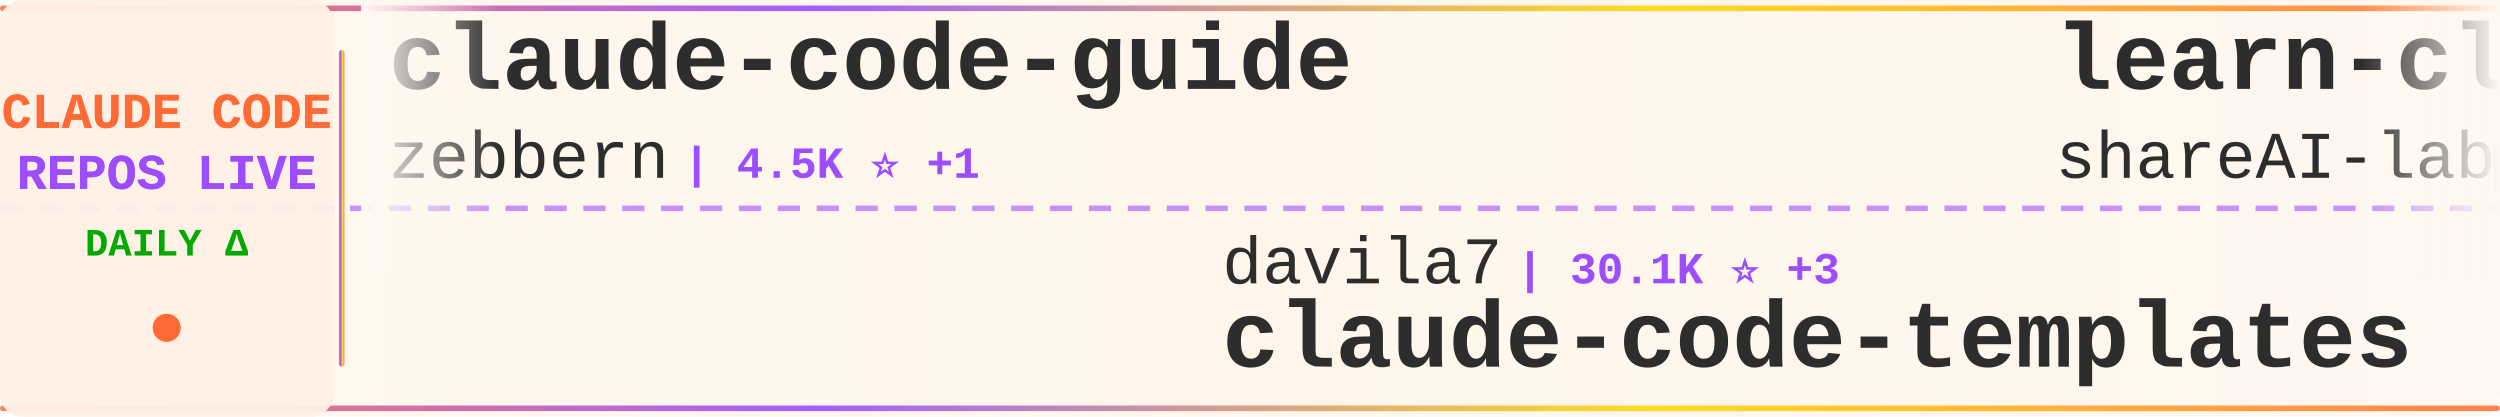
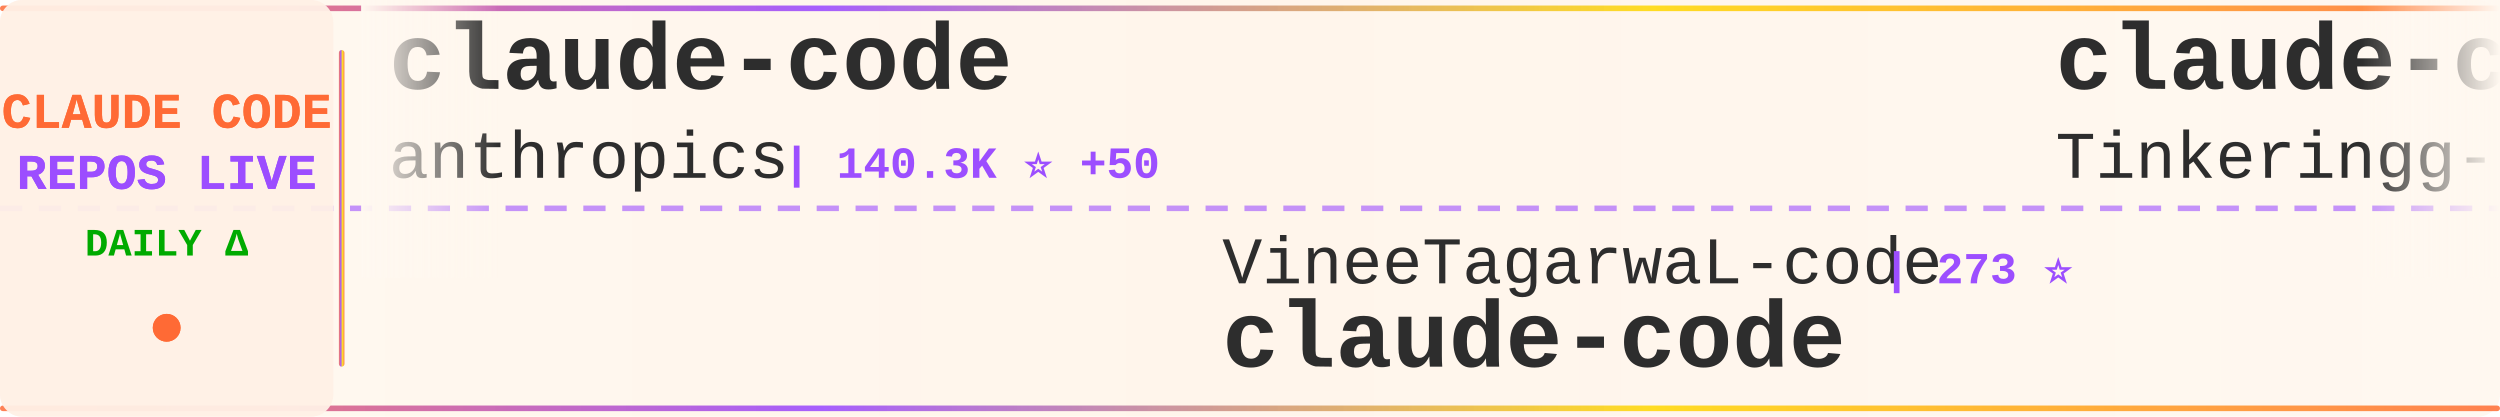
<svg xmlns="http://www.w3.org/2000/svg" width="900" height="150">
  <defs>
    <linearGradient id="tickerBg" x1="0%" y1="0%" x2="100%" y2="0%">
      <stop offset="0%" style="stop-color:#fff8f0;stop-opacity:0.98" />
      <stop offset="50%" style="stop-color:#fff5eb;stop-opacity:1" />
      <stop offset="100%" style="stop-color:#fff8f0;stop-opacity:0.98" />
    </linearGradient>
    <linearGradient id="borderGrad" x1="0%" y1="0%" x2="100%" y2="0%">
      <stop offset="0%" style="stop-color:#FF6B35;stop-opacity:0.85">
        <animate attributeName="stop-opacity" values="0.85;1;0.85" dur="2s" repeatCount="indefinite" />
      </stop>
      <stop offset="33%" style="stop-color:#9C4EFF;stop-opacity:0.9">
        <animate attributeName="stop-opacity" values="0.9;1;0.9" dur="2.2s" repeatCount="indefinite" />
      </stop>
      <stop offset="66%" style="stop-color:#FFD700;stop-opacity:0.85">
        <animate attributeName="stop-opacity" values="0.85;1;0.85" dur="1.8s" repeatCount="indefinite" />
      </stop>
      <stop offset="100%" style="stop-color:#FF6B35;stop-opacity:0.85">
        <animate attributeName="stop-opacity" values="0.85;1;0.85" dur="2s" repeatCount="indefinite" />
      </stop>
    </linearGradient>
    <filter id="textGlow">
      <feGaussianBlur stdDeviation="0.15" result="coloredBlur" />
      <feMerge>
        <feMergeNode in="coloredBlur" />
        <feMergeNode in="SourceGraphic" />
      </feMerge>
    </filter>
    <filter id="metricGlow">
      <feGaussianBlur stdDeviation="0.2" result="coloredBlur" />
      <feMerge>
        <feMergeNode in="coloredBlur" />
        <feMergeNode in="SourceGraphic" />
      </feMerge>
    </filter>
    <linearGradient id="leftFade" x1="0%" y1="0%" x2="100%" y2="0%">
      <stop offset="0%" style="stop-color:#fff8f0;stop-opacity:1" />
      <stop offset="100%" style="stop-color:#fff8f0;stop-opacity:0" />
    </linearGradient>
    <linearGradient id="rightFade" x1="0%" y1="0%" x2="100%" y2="0%">
      <stop offset="0%" style="stop-color:#fff8f0;stop-opacity:0" />
      <stop offset="100%" style="stop-color:#fff8f0;stop-opacity:1" />
    </linearGradient>
  </defs>
  <rect width="900" height="150" fill="url(#tickerBg)" rx="8" />
  <rect x="0" y="2" width="900" height="2" fill="url(#borderGrad)" rx="1" />
  <rect x="0" y="146" width="900" height="2" fill="url(#borderGrad)" rx="1" />
  <line x1="0" y1="75" x2="900" y2="75" stroke="#9C4EFF" stroke-width="2" stroke-dasharray="8 6" opacity="0.6" />
  <rect x="0" y="0" width="120" height="150" fill="#fff0e6" opacity="0.95" rx="8" />
  <text x="60" y="46" font-family="'Courier New', monospace" font-size="18" font-weight="bold" fill="#FF6B35" text-anchor="middle" filter="url(#textGlow)">
    CLAUDE CODE
  </text>
  <text x="60" y="68" font-family="'Courier New', monospace" font-size="18" font-weight="bold" fill="#9C4EFF" text-anchor="middle" filter="url(#textGlow)">
    REPOS LIVE
  </text>
  <text x="60" y="92" font-family="'Courier New', monospace" font-size="14" font-weight="bold" fill="#00aa00" text-anchor="middle">
    DAILY Δ
  </text>
  <circle cx="60" cy="118" r="5" fill="#FF6B35" filter="url(#metricGlow)">
    <animate attributeName="r" values="4;6;4" dur="1.5s" repeatCount="indefinite" />
    <animate attributeName="opacity" values="0.6;1;0.6" dur="1.5s" repeatCount="indefinite" />
  </circle>
  <rect x="122" y="18" width="2" height="114" fill="url(#borderGrad)" rx="1" />
  <clipPath id="tickerClip">
    <rect x="130" y="0" width="770" height="150" />
  </clipPath>
  <g clip-path="url(#tickerClip)">
    <g id="tickerItems">
      <animateTransform attributeName="transform" attributeType="XML" type="translate" from="0 0" to="-3000 0" dur="54s" repeatCount="indefinite" />
      <g transform="translate(0, 0)">
-         <text x="140" y="32" font-family="'Courier New', monospace" font-size="34" font-weight="bold" fill="#2d2d2d">claude-code-guide</text>
-         <text x="140" y="64" font-family="'Courier New', monospace" font-size="24" font-weight="normal" fill="#2d2d2d" opacity="1.0">zebbern</text>
-         <text x="246" y="64" font-family="'Courier New', monospace" font-size="16" font-weight="bold" fill="#9C4EFF"> | 4.5K ⭐ +1</text>
+         <text x="140" y="32" font-family="'Courier New', monospace" font-size="34" font-weight="bold" fill="#2d2d2d">claude-code</text>
+         <text x="140" y="64" font-family="'Courier New', monospace" font-size="24" font-weight="normal" fill="#2d2d2d" opacity="1.0">anthropics</text>
+         <text x="282" y="64" font-family="'Courier New', monospace" font-size="16" font-weight="bold" fill="#9C4EFF"> | 140.3K ⭐ +50</text>
      </g>
      <g transform="translate(300, 0)">
-         <text x="140" y="102" font-family="'Courier New', monospace" font-size="24" font-weight="normal" fill="#2d2d2d" opacity="1.0">davila7</text>
-         <text x="246" y="102" font-family="'Courier New', monospace" font-size="16" font-weight="bold" fill="#9C4EFF"> | 30.1K ⭐ +3</text>
-         <text x="140" y="132" font-family="'Courier New', monospace" font-size="34" font-weight="bold" fill="#2d2d2d">claude-code-templates</text>
+         <text x="140" y="102" font-family="'Courier New', monospace" font-size="24" font-weight="normal" fill="#2d2d2d" opacity="1.0">VineeTagarwaL-code</text>
+         <text x="378" y="102" font-family="'Courier New', monospace" font-size="16" font-weight="bold" fill="#9C4EFF"> | 273 ⭐</text>
+         <text x="140" y="132" font-family="'Courier New', monospace" font-size="34" font-weight="bold" fill="#2d2d2d">claude-code</text>
      </g>
      <g transform="translate(600, 0)">
-         <text x="140" y="32" font-family="'Courier New', monospace" font-size="34" font-weight="bold" fill="#2d2d2d">learn-claude-code</text>
-         <text x="140" y="64" font-family="'Courier New', monospace" font-size="24" font-weight="normal" fill="#2d2d2d" opacity="1.0">shareAI-lab</text>
-         <text x="294" y="64" font-family="'Courier New', monospace" font-size="16" font-weight="bold" fill="#9C4EFF"> | 73.2K ⭐ +8</text>
+         <text x="140" y="32" font-family="'Courier New', monospace" font-size="34" font-weight="bold" fill="#2d2d2d">claude-code</text>
+         <text x="140" y="64" font-family="'Courier New', monospace" font-size="24" font-weight="normal" fill="#2d2d2d" opacity="1.0">Tinkeringg-Lab</text>
+         <text x="330" y="64" font-family="'Courier New', monospace" font-size="16" font-weight="bold" fill="#9C4EFF"> | 211 ⭐</text>
      </g>
      <g transform="translate(900, 0)">
-         <text x="140" y="102" font-family="'Courier New', monospace" font-size="24" font-weight="normal" fill="#2d2d2d" opacity="1.0">oboard</text>
-         <text x="234" y="102" font-family="'Courier New', monospace" font-size="16" font-weight="bold" fill="#9C4EFF"> | 3.3K ⭐</text>
-         <text x="140" y="132" font-family="'Courier New', monospace" font-size="34" font-weight="bold" fill="#2d2d2d">claude-code-rev</text>
+         <text x="140" y="102" font-family="'Courier New', monospace" font-size="24" font-weight="normal" fill="#2d2d2d" opacity="1.0">disler</text>
+         <text x="234" y="102" font-family="'Courier New', monospace" font-size="16" font-weight="bold" fill="#9C4EFF"> | 3.9K ⭐ +1</text>
+         <text x="140" y="132" font-family="'Courier New', monospace" font-size="34" font-weight="bold" fill="#2d2d2d">claude-code-hooks-master...</text>
      </g>
      <g transform="translate(1200, 0)">
-         <text x="140" y="32" font-family="'Courier New', monospace" font-size="34" font-weight="bold" fill="#2d2d2d">claude-code-source-build</text>
-         <text x="140" y="64" font-family="'Courier New', monospace" font-size="24" font-weight="normal" fill="#2d2d2d" opacity="1.0">andrew-kramer-inno</text>
-         <text x="378" y="64" font-family="'Courier New', monospace" font-size="16" font-weight="bold" fill="#9C4EFF"> | 593 ⭐</text>
+         <text x="140" y="32" font-family="'Courier New', monospace" font-size="34" font-weight="bold" fill="#2d2d2d">Claude-Code-Source-Study</text>
+         <text x="140" y="64" font-family="'Courier New', monospace" font-size="24" font-weight="normal" fill="#2d2d2d" opacity="1.0">luyao618</text>
+         <text x="258" y="64" font-family="'Courier New', monospace" font-size="16" font-weight="bold" fill="#9C4EFF"> | 1.6K ⭐ -1</text>
      </g>
      <g transform="translate(1500, 0)">
-         <text x="140" y="102" font-family="'Courier New', monospace" font-size="24" font-weight="normal" fill="#2d2d2d" opacity="1.0">Alishahryar1</text>
-         <text x="306" y="102" font-family="'Courier New', monospace" font-size="16" font-weight="bold" fill="#9C4EFF"> | 44.4K ⭐ +39</text>
-         <text x="140" y="132" font-family="'Courier New', monospace" font-size="34" font-weight="bold" fill="#2d2d2d">free-claude-code</text>
+         <text x="140" y="102" font-family="'Courier New', monospace" font-size="24" font-weight="normal" fill="#2d2d2d" opacity="1.0">VoltAgent</text>
+         <text x="270" y="102" font-family="'Courier New', monospace" font-size="16" font-weight="bold" fill="#9C4EFF"> | 24.0K ⭐ +6</text>
+         <text x="140" y="132" font-family="'Courier New', monospace" font-size="34" font-weight="bold" fill="#2d2d2d">awesome-claude-code-suba...</text>
      </g>
      <g transform="translate(1800, 0)">
-         <text x="140" y="32" font-family="'Courier New', monospace" font-size="34" font-weight="bold" fill="#2d2d2d">claude-code-source</text>
-         <text x="140" y="64" font-family="'Courier New', monospace" font-size="24" font-weight="normal" fill="#2d2d2d" opacity="1.0">JrCx7scC</text>
-         <text x="258" y="64" font-family="'Courier New', monospace" font-size="16" font-weight="bold" fill="#9C4EFF"> | 372 ⭐</text>
+         <text x="140" y="32" font-family="'Courier New', monospace" font-size="34" font-weight="bold" fill="#2d2d2d">claude-code-ultimate-gui...</text>
+         <text x="140" y="64" font-family="'Courier New', monospace" font-size="24" font-weight="normal" fill="#2d2d2d" opacity="1.0">FlorianBruniaux</text>
+         <text x="342" y="64" font-family="'Courier New', monospace" font-size="16" font-weight="bold" fill="#9C4EFF"> | 5.7K ⭐ +5</text>
      </g>
      <g transform="translate(2100, 0)">
-         <text x="140" y="102" font-family="'Courier New', monospace" font-size="24" font-weight="normal" fill="#2d2d2d" opacity="1.0">lorryjovens-hub</text>
-         <text x="342" y="102" font-family="'Courier New', monospace" font-size="16" font-weight="bold" fill="#9C4EFF"> | 1.7K ⭐</text>
-         <text x="140" y="132" font-family="'Courier New', monospace" font-size="34" font-weight="bold" fill="#2d2d2d">claude-code-rust</text>
+         <text x="140" y="102" font-family="'Courier New', monospace" font-size="24" font-weight="normal" fill="#2d2d2d" opacity="1.0">krusemediallc</text>
+         <text x="318" y="102" font-family="'Courier New', monospace" font-size="16" font-weight="bold" fill="#9C4EFF"> | 1.1K ⭐ +2</text>
+         <text x="140" y="132" font-family="'Courier New', monospace" font-size="34" font-weight="bold" fill="#2d2d2d">arcads-claude-code</text>
      </g>
      <g transform="translate(2400, 0)">
-         <text x="140" y="32" font-family="'Courier New', monospace" font-size="34" font-weight="bold" fill="#2d2d2d">claude-code-source</text>
-         <text x="140" y="64" font-family="'Courier New', monospace" font-size="24" font-weight="normal" fill="#2d2d2d" opacity="1.0">hangsman</text>
-         <text x="258" y="64" font-family="'Courier New', monospace" font-size="16" font-weight="bold" fill="#9C4EFF"> | 790 ⭐</text>
+         <text x="140" y="32" font-family="'Courier New', monospace" font-size="34" font-weight="bold" fill="#2d2d2d">Open-ClaudeCode</text>
+         <text x="140" y="64" font-family="'Courier New', monospace" font-size="24" font-weight="normal" fill="#2d2d2d" opacity="1.0">LING71671</text>
+         <text x="270" y="64" font-family="'Courier New', monospace" font-size="16" font-weight="bold" fill="#9C4EFF"> | 933 ⭐ +1</text>
      </g>
      <g transform="translate(2700, 0)">
-         <text x="140" y="102" font-family="'Courier New', monospace" font-size="24" font-weight="normal" fill="#2d2d2d" opacity="1.0">anthropics</text>
-         <text x="282" y="102" font-family="'Courier New', monospace" font-size="16" font-weight="bold" fill="#9C4EFF"> | 140.2K ⭐ +26</text>
+         <text x="140" y="102" font-family="'Courier New', monospace" font-size="24" font-weight="normal" fill="#2d2d2d" opacity="1.0">fuergaosi233</text>
+         <text x="306" y="102" font-family="'Courier New', monospace" font-size="16" font-weight="bold" fill="#9C4EFF"> | 2.8K ⭐ -1</text>
+         <text x="140" y="132" font-family="'Courier New', monospace" font-size="34" font-weight="bold" fill="#2d2d2d">claude-code-proxy</text>
+       </g>
+       <g transform="translate(3000, 0)">
+         <text x="140" y="32" font-family="'Courier New', monospace" font-size="34" font-weight="bold" fill="#2d2d2d">claude-code</text>
+         <text x="140" y="64" font-family="'Courier New', monospace" font-size="24" font-weight="normal" fill="#2d2d2d" opacity="1.0">anthropics</text>
+         <text x="282" y="64" font-family="'Courier New', monospace" font-size="16" font-weight="bold" fill="#9C4EFF"> | 140.3K ⭐ +50</text>
+       </g>
+       <g transform="translate(3300, 0)">
+         <text x="140" y="102" font-family="'Courier New', monospace" font-size="24" font-weight="normal" fill="#2d2d2d" opacity="1.0">VineeTagarwaL-code</text>
+         <text x="378" y="102" font-family="'Courier New', monospace" font-size="16" font-weight="bold" fill="#9C4EFF"> | 273 ⭐</text>
        <text x="140" y="132" font-family="'Courier New', monospace" font-size="34" font-weight="bold" fill="#2d2d2d">claude-code</text>
      </g>
-       <g transform="translate(3000, 0)">
-         <text x="140" y="32" font-family="'Courier New', monospace" font-size="34" font-weight="bold" fill="#2d2d2d">claude-code-guide</text>
-         <text x="140" y="64" font-family="'Courier New', monospace" font-size="24" font-weight="normal" fill="#2d2d2d" opacity="1.0">zebbern</text>
-         <text x="246" y="64" font-family="'Courier New', monospace" font-size="16" font-weight="bold" fill="#9C4EFF"> | 4.5K ⭐ +1</text>
-       </g>
-       <g transform="translate(3300, 0)">
-         <text x="140" y="102" font-family="'Courier New', monospace" font-size="24" font-weight="normal" fill="#2d2d2d" opacity="1.0">davila7</text>
-         <text x="246" y="102" font-family="'Courier New', monospace" font-size="16" font-weight="bold" fill="#9C4EFF"> | 30.1K ⭐ +3</text>
-         <text x="140" y="132" font-family="'Courier New', monospace" font-size="34" font-weight="bold" fill="#2d2d2d">claude-code-templates</text>
-       </g>
      <g transform="translate(3600, 0)">
-         <text x="140" y="32" font-family="'Courier New', monospace" font-size="34" font-weight="bold" fill="#2d2d2d">learn-claude-code</text>
-         <text x="140" y="64" font-family="'Courier New', monospace" font-size="24" font-weight="normal" fill="#2d2d2d" opacity="1.0">shareAI-lab</text>
-         <text x="294" y="64" font-family="'Courier New', monospace" font-size="16" font-weight="bold" fill="#9C4EFF"> | 73.2K ⭐ +8</text>
+         <text x="140" y="32" font-family="'Courier New', monospace" font-size="34" font-weight="bold" fill="#2d2d2d">claude-code</text>
+         <text x="140" y="64" font-family="'Courier New', monospace" font-size="24" font-weight="normal" fill="#2d2d2d" opacity="1.0">Tinkeringg-Lab</text>
+         <text x="330" y="64" font-family="'Courier New', monospace" font-size="16" font-weight="bold" fill="#9C4EFF"> | 211 ⭐</text>
      </g>
      <g transform="translate(3900, 0)">
-         <text x="140" y="102" font-family="'Courier New', monospace" font-size="24" font-weight="normal" fill="#2d2d2d" opacity="1.0">oboard</text>
-         <text x="234" y="102" font-family="'Courier New', monospace" font-size="16" font-weight="bold" fill="#9C4EFF"> | 3.3K ⭐</text>
-         <text x="140" y="132" font-family="'Courier New', monospace" font-size="34" font-weight="bold" fill="#2d2d2d">claude-code-rev</text>
+         <text x="140" y="102" font-family="'Courier New', monospace" font-size="24" font-weight="normal" fill="#2d2d2d" opacity="1.0">disler</text>
+         <text x="234" y="102" font-family="'Courier New', monospace" font-size="16" font-weight="bold" fill="#9C4EFF"> | 3.9K ⭐ +1</text>
+         <text x="140" y="132" font-family="'Courier New', monospace" font-size="34" font-weight="bold" fill="#2d2d2d">claude-code-hooks-master...</text>
      </g>
    </g>
  </g>
  <rect x="130" y="0" width="50" height="100" fill="url(#leftFade)" />
  <rect x="850" y="0" width="50" height="100" fill="url(#rightFade)" />
</svg>
